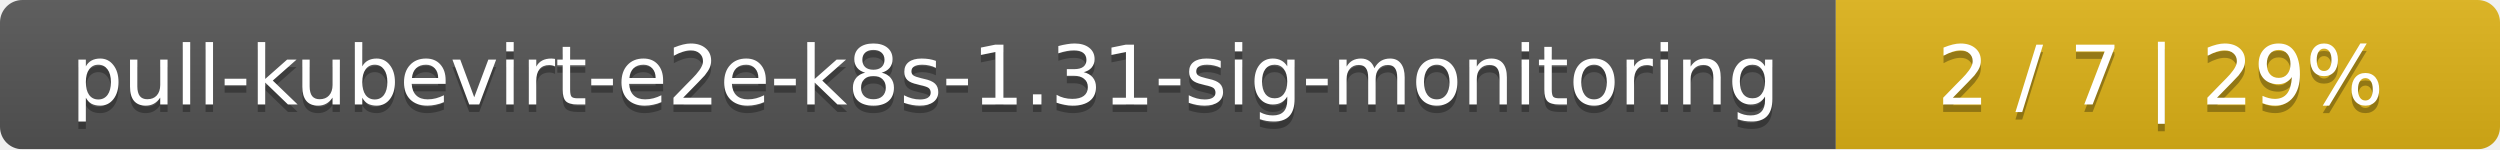
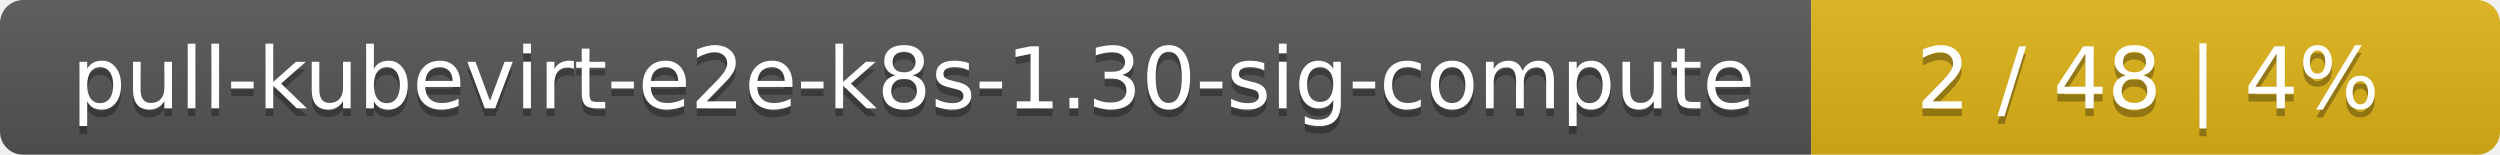
- <svg xmlns="http://www.w3.org/2000/svg" width="335" height="20">
+ <svg xmlns="http://www.w3.org/2000/svg" width="323" height="20">
  <linearGradient id="smooth" x2="0" y2="100%">
    <stop offset="0" stop-color="#bbb" stop-opacity=".1" />
    <stop offset="1" stop-opacity=".1" />
  </linearGradient>
  <mask id="round">
-     <rect width="335" height="20" rx="3" fill="#fff" />
+     <rect width="323" height="20" rx="3" fill="#fff" />
  </mask>
  <g mask="url(#round)">
-     <rect width="246" height="20" fill="#555" />
-     <rect x="246" width="89" height="20" fill="#dfb317" />
-     <rect width="335" height="20" fill="url(#smooth)" />
+     <rect width="234" height="20" fill="#555" />
+     <rect x="234" width="89" height="20" fill="#dfb317" />
+     <rect width="323" height="20" fill="url(#smooth)" />
  </g>
  <g fill="#fff" text-anchor="middle" font-family="DejaVu Sans,Verdana,Geneva,sans-serif" font-size="11">
-     <text x="124" y="15" fill="#010101" fill-opacity=".3">pull-kubevirt-e2e-k8s-1.31-sig-monitoring</text>
-     <text x="124" y="14">pull-kubevirt-e2e-k8s-1.31-sig-monitoring</text>
-     <text x="289.5" y="15" fill="#010101" fill-opacity=".3">2 / 7    |    29%</text>
-     <text x="289.5" y="14">2 / 7    |    29%</text>
+     <text x="118" y="15" fill="#010101" fill-opacity=".3">pull-kubevirt-e2e-k8s-1.30-sig-compute</text>
+     <text x="118" y="14">pull-kubevirt-e2e-k8s-1.30-sig-compute</text>
+     <text x="277.5" y="15" fill="#010101" fill-opacity=".3">2 / 48    |    4%</text>
+     <text x="277.5" y="14">2 / 48    |    4%</text>
  </g>
</svg>
